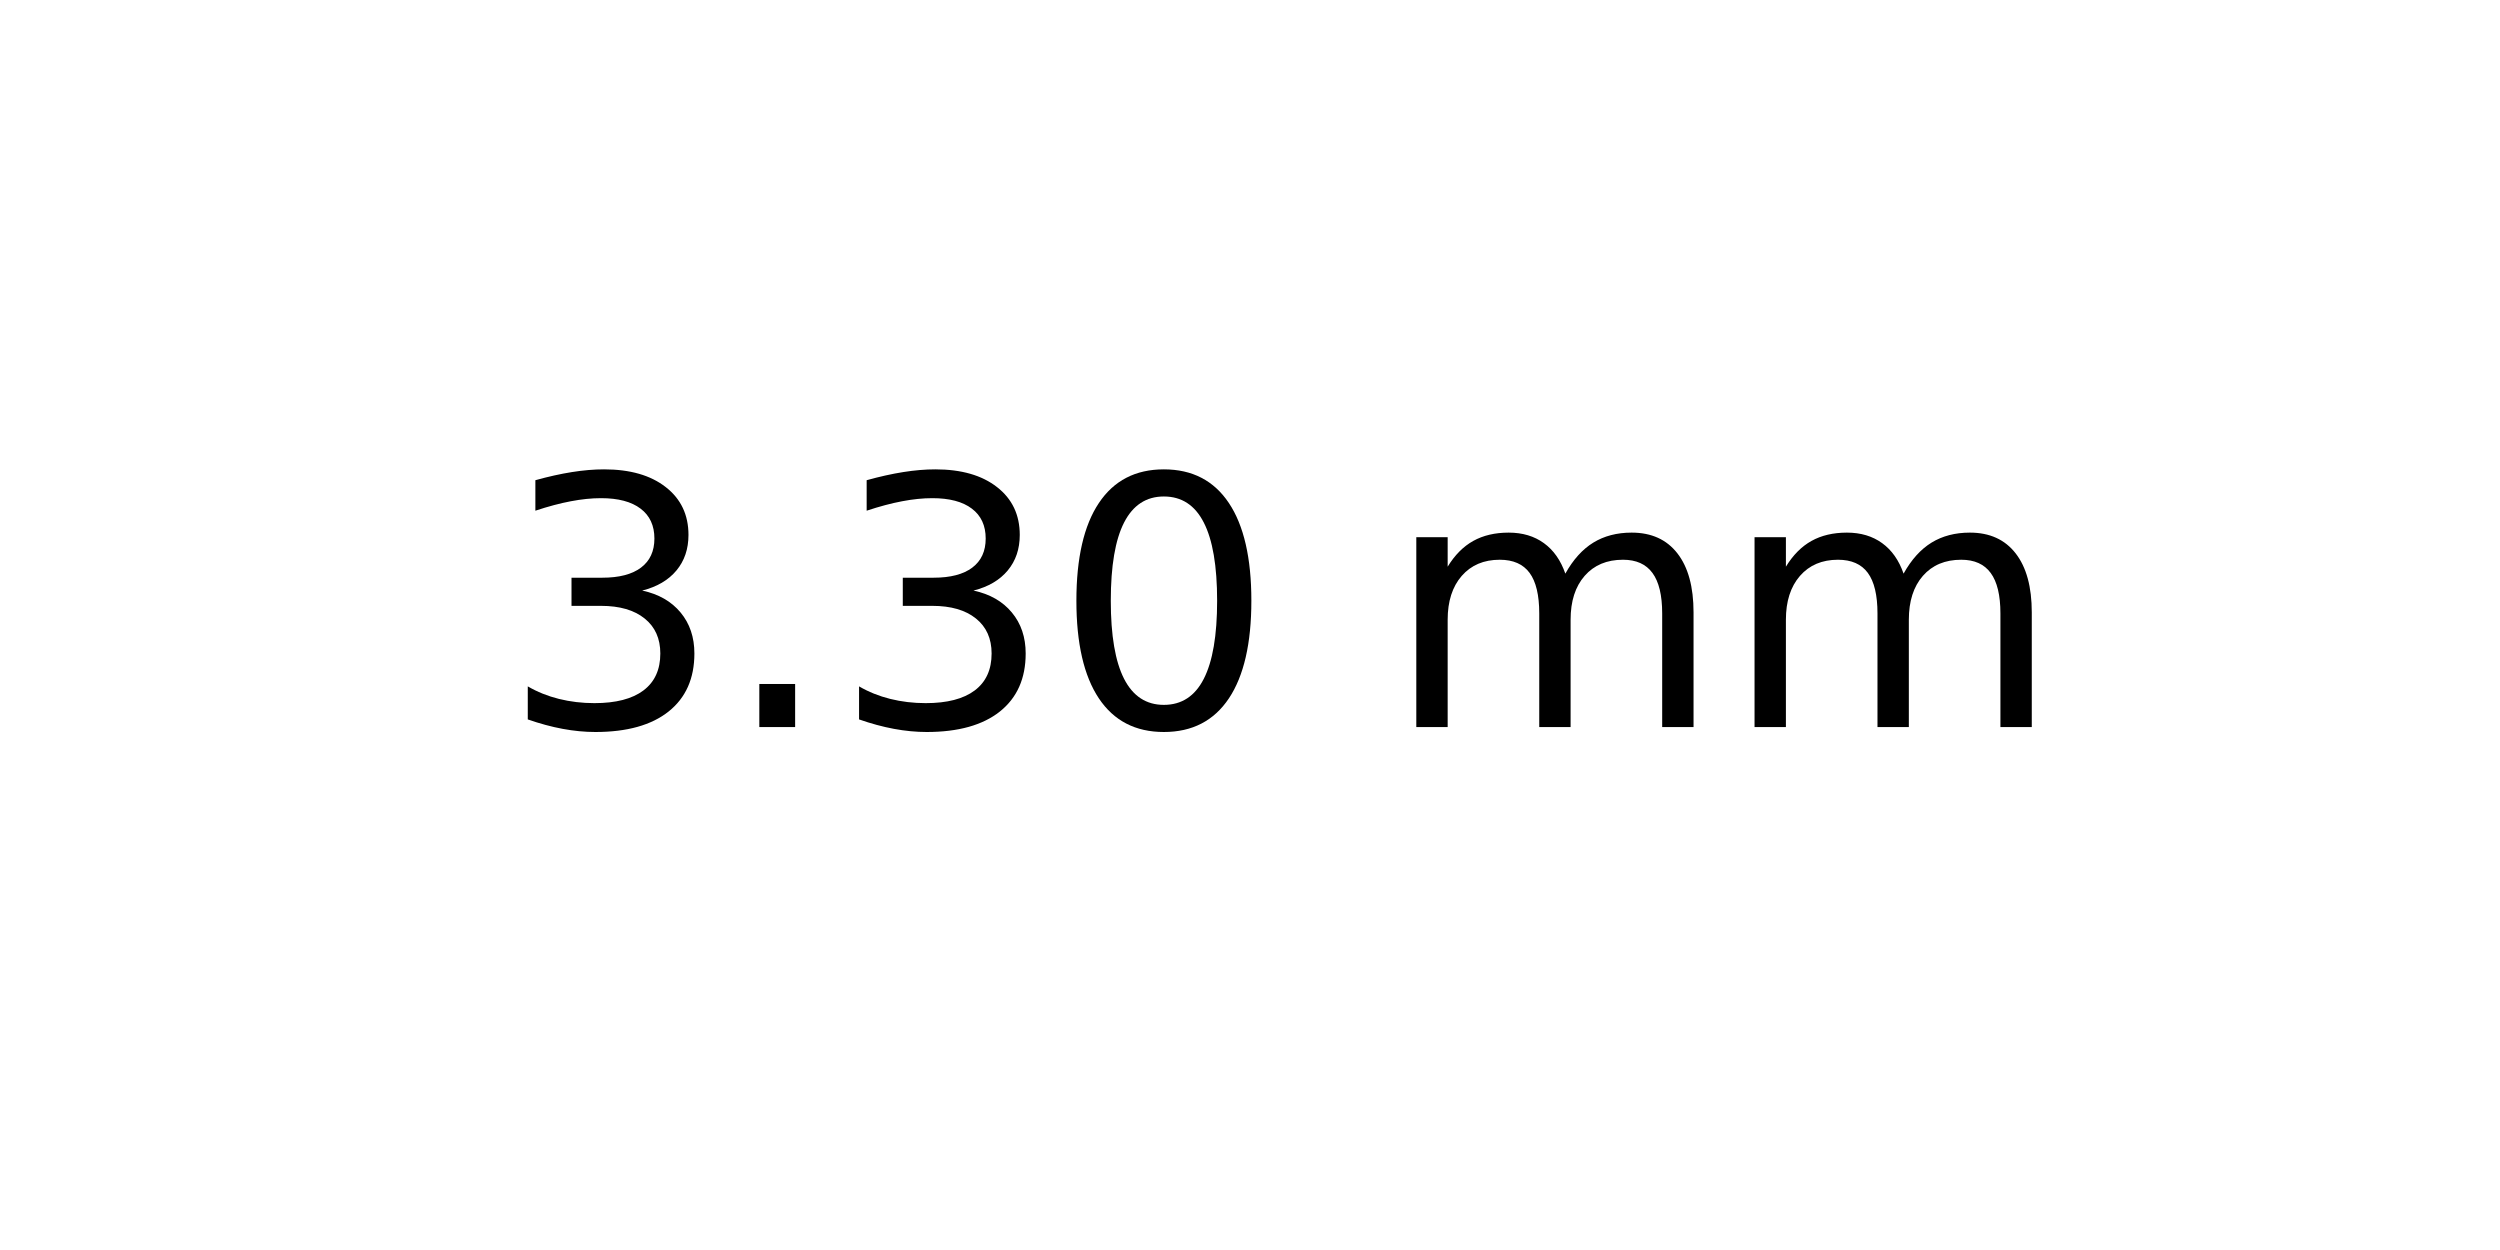
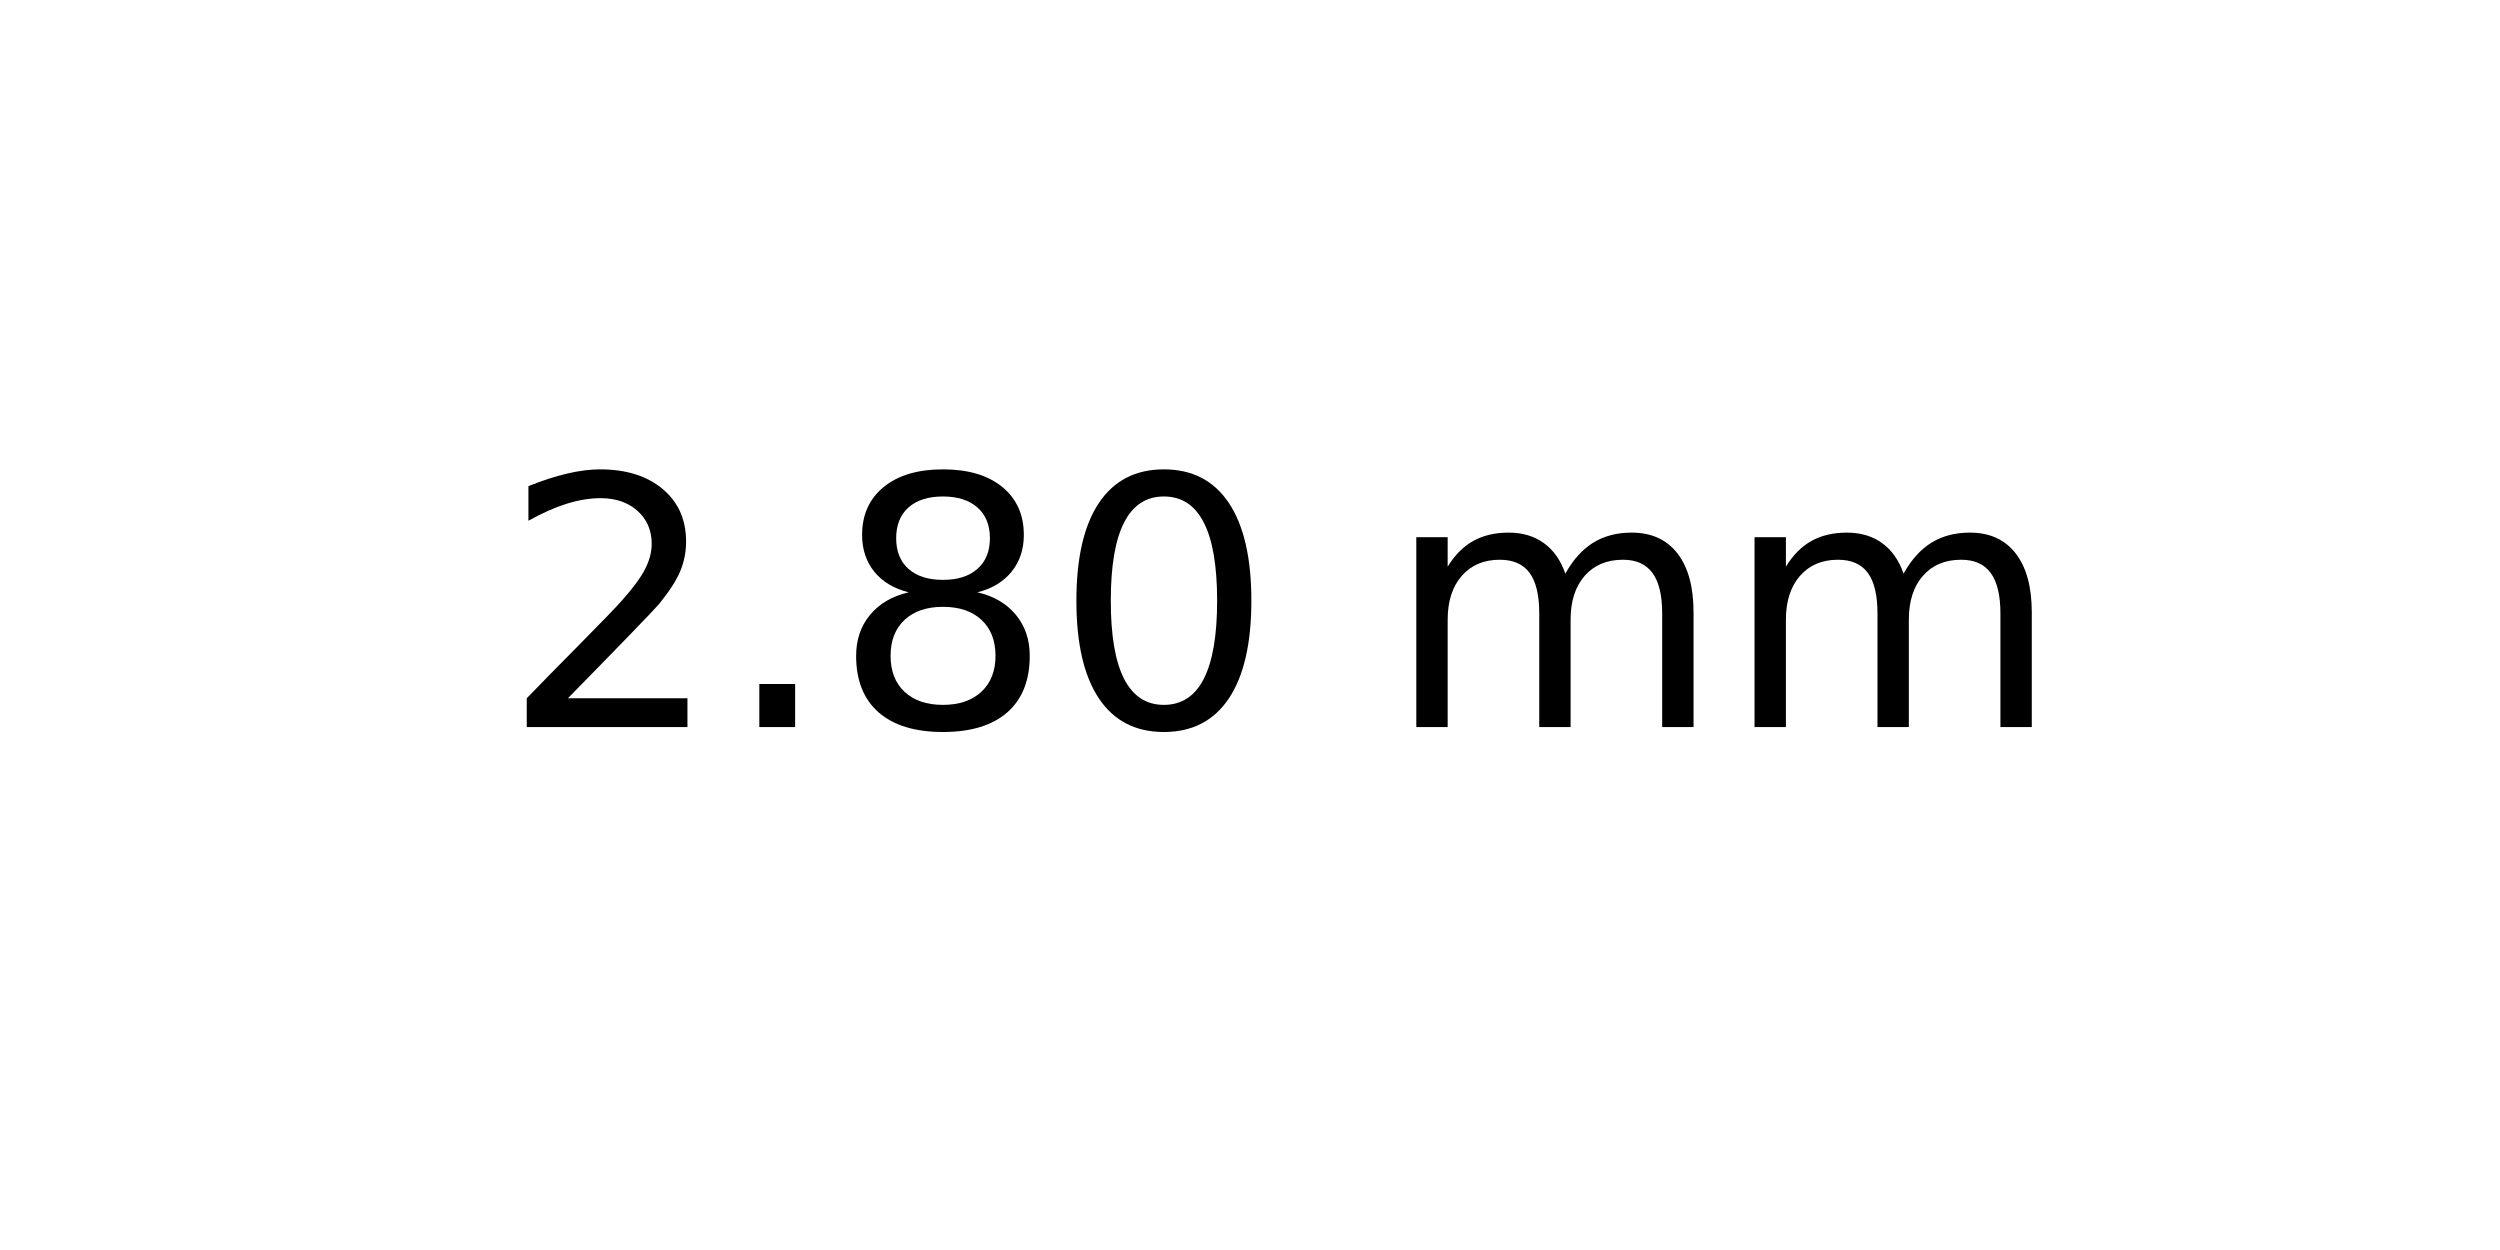
<svg xmlns="http://www.w3.org/2000/svg" xmlns:xlink="http://www.w3.org/1999/xlink" width="72pt" height="36pt" viewBox="0 0 72 36" version="1.1">
  <defs>
    <style type="text/css">*{stroke-linejoin: round; stroke-linecap: butt}</style>
  </defs>
  <g id="figure_1">
    <g id="axes_1">
      <g id="text_1">
        <g transform="translate(14.4375 20.93937) scale(0.1 -0.1)">
          <defs>
-             <path id="DejaVuSans-33" d="M 2597 2516  Q 3050 2419 3304 2112  Q 3559 1806 3559 1356  Q 3559 666 3084 287  Q 2609 -91 1734 -91  Q 1441 -91 1130 -33  Q 819 25 488 141  L 488 750  Q 750 597 1062 519  Q 1375 441 1716 441  Q 2309 441 2620 675  Q 2931 909 2931 1356  Q 2931 1769 2642 2001  Q 2353 2234 1838 2234  L 1294 2234  L 1294 2753  L 1863 2753  Q 2328 2753 2575 2939  Q 2822 3125 2822 3475  Q 2822 3834 2567 4026  Q 2313 4219 1838 4219  Q 1578 4219 1281 4162  Q 984 4106 628 3988  L 628 4550  Q 988 4650 1302 4700  Q 1616 4750 1894 4750  Q 2613 4750 3031 4423  Q 3450 4097 3450 3541  Q 3450 3153 3228 2886  Q 3006 2619 2597 2516  z " transform="scale(0.015625)" />
+             <path id="DejaVuSans-32" d="M 1228 531  L 3431 531  L 3431 0  L 469 0  L 469 531  Q 828 903 1448 1529  Q 2069 2156 2228 2338  Q 2531 2678 2651 2914  Q 2772 3150 2772 3378  Q 2772 3750 2511 3984  Q 2250 4219 1831 4219  Q 1534 4219 1204 4116  Q 875 4013 500 3803  L 500 4441  Q 881 4594 1212 4672  Q 1544 4750 1819 4750  Q 2544 4750 2975 4387  Q 3406 4025 3406 3419  Q 3406 3131 3298 2873  Q 3191 2616 2906 2266  Q 2828 2175 2409 1742  Q 1991 1309 1228 531  z " transform="scale(0.015625)" />
            <path id="DejaVuSans-2e" d="M 684 794  L 1344 794  L 1344 0  L 684 0  L 684 794  z " transform="scale(0.015625)" />
+             <path id="DejaVuSans-38" d="M 2034 2216  Q 1584 2216 1326 1975  Q 1069 1734 1069 1313  Q 1069 891 1326 650  Q 1584 409 2034 409  Q 2484 409 2743 651  Q 3003 894 3003 1313  Q 3003 1734 2745 1975  Q 2488 2216 2034 2216  z M 1403 2484  Q 997 2584 770 2862  Q 544 3141 544 3541  Q 544 4100 942 4425  Q 1341 4750 2034 4750  Q 2731 4750 3128 4425  Q 3525 4100 3525 3541  Q 3525 3141 3298 2862  Q 3072 2584 2669 2484  Q 3125 2378 3379 2068  Q 3634 1759 3634 1313  Q 3634 634 3220 271  Q 2806 -91 2034 -91  Q 1263 -91 848 271  Q 434 634 434 1313  Q 434 1759 690 2068  Q 947 2378 1403 2484  z M 1172 3481  Q 1172 3119 1398 2916  Q 1625 2713 2034 2713  Q 2441 2713 2670 2916  Q 2900 3119 2900 3481  Q 2900 3844 2670 4047  Q 2441 4250 2034 4250  Q 1625 4250 1398 4047  Q 1172 3844 1172 3481  z " transform="scale(0.015625)" />
            <path id="DejaVuSans-30" d="M 2034 4250  Q 1547 4250 1301 3770  Q 1056 3291 1056 2328  Q 1056 1369 1301 889  Q 1547 409 2034 409  Q 2525 409 2770 889  Q 3016 1369 3016 2328  Q 3016 3291 2770 3770  Q 2525 4250 2034 4250  z M 2034 4750  Q 2819 4750 3233 4129  Q 3647 3509 3647 2328  Q 3647 1150 3233 529  Q 2819 -91 2034 -91  Q 1250 -91 836 529  Q 422 1150 422 2328  Q 422 3509 836 4129  Q 1250 4750 2034 4750  z " transform="scale(0.015625)" />
            <path id="DejaVuSans-20" transform="scale(0.015625)" />
            <path id="DejaVuSans-6d" d="M 3328 2828  Q 3544 3216 3844 3400  Q 4144 3584 4550 3584  Q 5097 3584 5394 3201  Q 5691 2819 5691 2113  L 5691 0  L 5113 0  L 5113 2094  Q 5113 2597 4934 2840  Q 4756 3084 4391 3084  Q 3944 3084 3684 2787  Q 3425 2491 3425 1978  L 3425 0  L 2847 0  L 2847 2094  Q 2847 2600 2669 2842  Q 2491 3084 2119 3084  Q 1678 3084 1418 2786  Q 1159 2488 1159 1978  L 1159 0  L 581 0  L 581 3500  L 1159 3500  L 1159 2956  Q 1356 3278 1631 3431  Q 1906 3584 2284 3584  Q 2666 3584 2933 3390  Q 3200 3197 3328 2828  z " transform="scale(0.015625)" />
          </defs>
-           <use xlink:href="#DejaVuSans-33" />
+           <use xlink:href="#DejaVuSans-32" />
          <use xlink:href="#DejaVuSans-2e" x="63.623" />
-           <use xlink:href="#DejaVuSans-33" x="95.41" />
+           <use xlink:href="#DejaVuSans-38" x="95.41" />
          <use xlink:href="#DejaVuSans-30" x="159.033" />
          <use xlink:href="#DejaVuSans-20" x="222.656" />
          <use xlink:href="#DejaVuSans-6d" x="254.443" />
          <use xlink:href="#DejaVuSans-6d" x="351.855" />
        </g>
      </g>
    </g>
  </g>
</svg>
